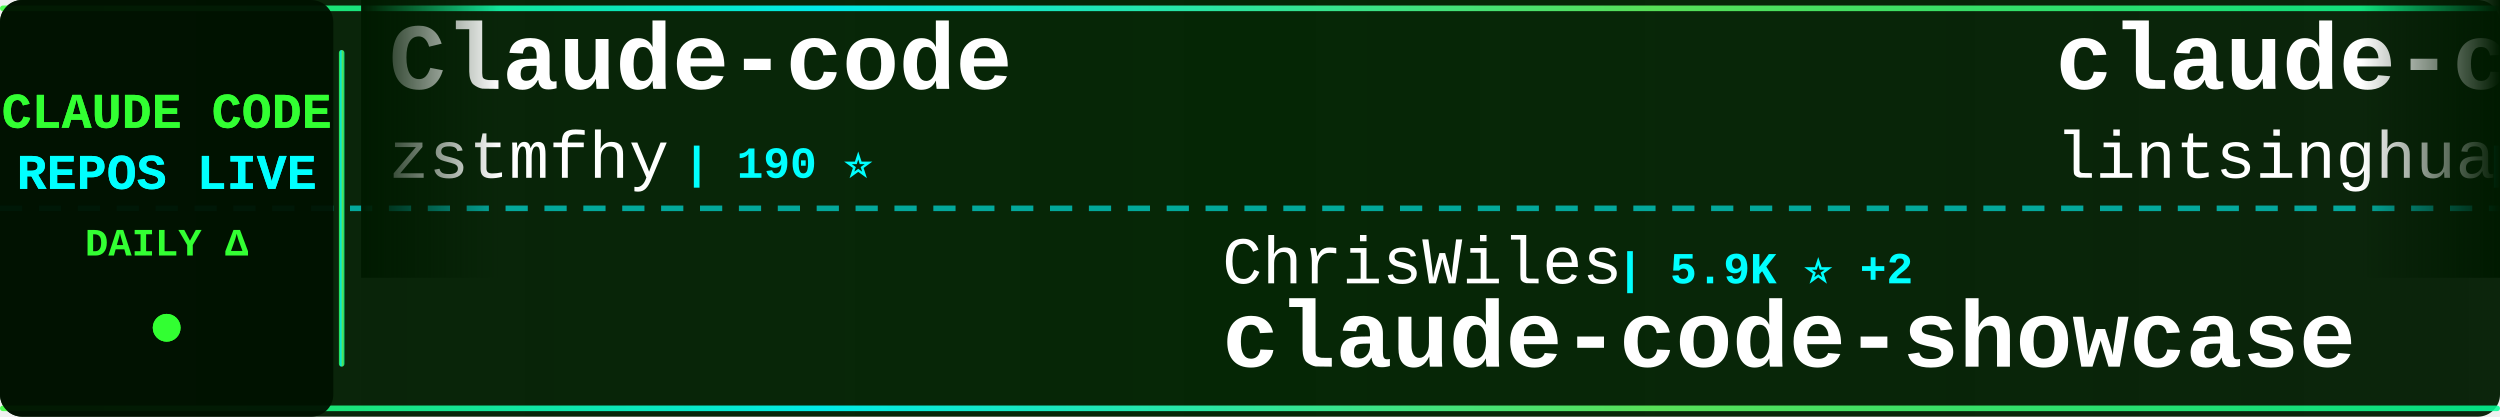
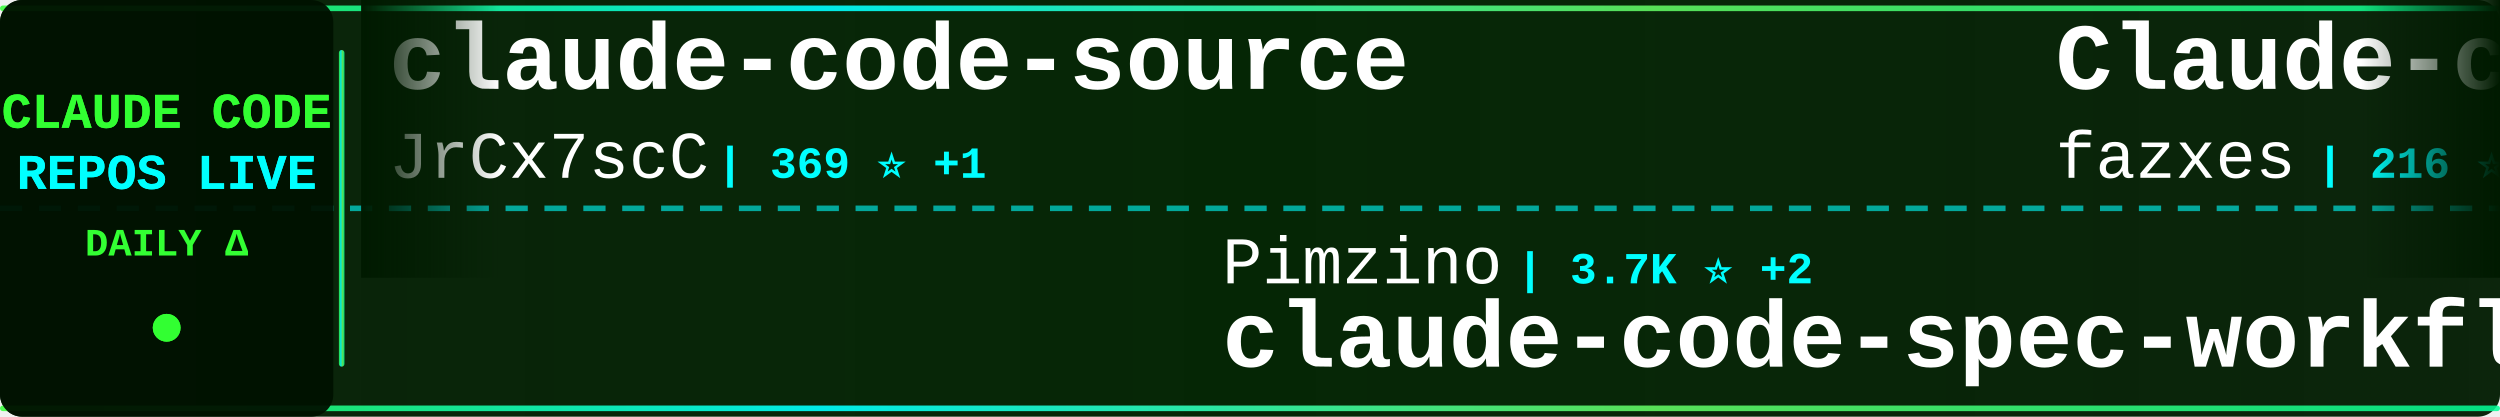
<svg xmlns="http://www.w3.org/2000/svg" width="900" height="150">
  <defs>
    <linearGradient id="tickerBg" x1="0%" y1="0%" x2="100%" y2="0%">
      <stop offset="0%" style="stop-color:#001a00;stop-opacity:0.95" />
      <stop offset="50%" style="stop-color:#002200;stop-opacity:0.98" />
      <stop offset="100%" style="stop-color:#001a00;stop-opacity:0.95" />
    </linearGradient>
    <linearGradient id="borderGrad" x1="0%" y1="0%" x2="100%" y2="0%">
      <stop offset="0%" style="stop-color:#33ff33;stop-opacity:0.85">
        <animate attributeName="stop-opacity" values="0.85;1;0.85" dur="2s" repeatCount="indefinite" />
      </stop>
      <stop offset="33%" style="stop-color:#00ffff;stop-opacity:0.9">
        <animate attributeName="stop-opacity" values="0.9;1;0.9" dur="2.2s" repeatCount="indefinite" />
      </stop>
      <stop offset="66%" style="stop-color:#66ff66;stop-opacity:0.85">
        <animate attributeName="stop-opacity" values="0.85;1;0.85" dur="1.8s" repeatCount="indefinite" />
      </stop>
      <stop offset="100%" style="stop-color:#00ff99;stop-opacity:0.85">
        <animate attributeName="stop-opacity" values="0.85;1;0.85" dur="2s" repeatCount="indefinite" />
      </stop>
    </linearGradient>
    <filter id="textGlow">
      <feGaussianBlur stdDeviation="0.1" result="coloredBlur" />
      <feMerge>
        <feMergeNode in="coloredBlur" />
        <feMergeNode in="SourceGraphic" />
      </feMerge>
    </filter>
    <filter id="metricGlow">
      <feGaussianBlur stdDeviation="0.2" result="coloredBlur" />
      <feMerge>
        <feMergeNode in="coloredBlur" />
        <feMergeNode in="SourceGraphic" />
      </feMerge>
    </filter>
    <linearGradient id="leftFade" x1="0%" y1="0%" x2="100%" y2="0%">
      <stop offset="0%" style="stop-color:#001a00;stop-opacity:1" />
      <stop offset="100%" style="stop-color:#001a00;stop-opacity:0" />
    </linearGradient>
    <linearGradient id="rightFade" x1="0%" y1="0%" x2="100%" y2="0%">
      <stop offset="0%" style="stop-color:#001a00;stop-opacity:0" />
      <stop offset="100%" style="stop-color:#001a00;stop-opacity:1" />
    </linearGradient>
  </defs>
  <rect width="900" height="150" fill="url(#tickerBg)" rx="8" />
  <rect x="0" y="2" width="900" height="2" fill="url(#borderGrad)" rx="1" />
  <rect x="0" y="146" width="900" height="2" fill="url(#borderGrad)" rx="1" />
  <line x1="0" y1="75" x2="900" y2="75" stroke="#00ffff" stroke-width="2" stroke-dasharray="8 6" opacity="0.6" />
  <rect x="0" y="0" width="120" height="150" fill="#001100" opacity="0.95" rx="8" />
  <text x="60" y="46" font-family="'Courier New', monospace" font-size="18" font-weight="bold" fill="#33ff33" text-anchor="middle" filter="url(#textGlow)">
    CLAUDE CODE
  </text>
  <text x="60" y="68" font-family="'Courier New', monospace" font-size="18" font-weight="bold" fill="#00ffff" text-anchor="middle" filter="url(#textGlow)">
    REPOS LIVE
  </text>
  <text x="60" y="92" font-family="'Courier New', monospace" font-size="14" font-weight="bold" fill="#33ff33" text-anchor="middle">
    DAILY Δ
  </text>
  <circle cx="60" cy="118" r="5" fill="#33ff33" filter="url(#metricGlow)">
    <animate attributeName="r" values="4;6;4" dur="1.5s" repeatCount="indefinite" />
    <animate attributeName="opacity" values="0.6;1;0.6" dur="1.5s" repeatCount="indefinite" />
  </circle>
  <rect x="122" y="18" width="2" height="114" fill="url(#borderGrad)" rx="1" />
  <clipPath id="tickerClip">
    <rect x="130" y="0" width="770" height="150" />
  </clipPath>
  <g clip-path="url(#tickerClip)">
    <g id="tickerItems">
      <animateTransform attributeName="transform" attributeType="XML" type="translate" from="0 0" to="-3000 0" dur="54s" repeatCount="indefinite" />
      <g transform="translate(0, 0)">
-         <text x="140" y="32" font-family="'Courier New', monospace" font-size="34" font-weight="bold" fill="#ffffff">Claude-code</text>
-         <text x="140" y="64" font-family="'Courier New', monospace" font-size="24" font-weight="normal" fill="#ffffff" opacity="1.0">zstmfhy</text>
-         <text x="246" y="64" font-family="'Courier New', monospace" font-size="16" font-weight="bold" fill="#00ffff"> | 190 ⭐</text>
+         <text x="140" y="32" font-family="'Courier New', monospace" font-size="34" font-weight="bold" fill="#ffffff">claude-code-source</text>
+         <text x="140" y="64" font-family="'Courier New', monospace" font-size="24" font-weight="normal" fill="#ffffff" opacity="1.0">JrCx7scC</text>
+         <text x="258" y="64" font-family="'Courier New', monospace" font-size="16" font-weight="bold" fill="#00ffff"> | 369 ⭐ +1</text>
      </g>
      <g transform="translate(300, 0)">
-         <text x="140" y="102" font-family="'Courier New', monospace" font-size="24" font-weight="normal" fill="#ffffff" opacity="1.0">ChrisWiles</text>
-         <text x="282" y="102" font-family="'Courier New', monospace" font-size="16" font-weight="bold" fill="#00ffff"> | 5.9K ⭐ +2</text>
-         <text x="140" y="132" font-family="'Courier New', monospace" font-size="34" font-weight="bold" fill="#ffffff">claude-code-showcase</text>
+         <text x="140" y="102" font-family="'Courier New', monospace" font-size="24" font-weight="normal" fill="#ffffff" opacity="1.0">Pimzino</text>
+         <text x="246" y="102" font-family="'Courier New', monospace" font-size="16" font-weight="bold" fill="#00ffff"> | 3.7K ⭐ +2</text>
+         <text x="140" y="132" font-family="'Courier New', monospace" font-size="34" font-weight="bold" fill="#ffffff">claude-code-spec-workflo...</text>
      </g>
      <g transform="translate(600, 0)">
-         <text x="140" y="32" font-family="'Courier New', monospace" font-size="34" font-weight="bold" fill="#ffffff">claude-code-book</text>
-         <text x="140" y="64" font-family="'Courier New', monospace" font-size="24" font-weight="normal" fill="#ffffff" opacity="1.0">lintsinghua</text>
-         <text x="294" y="64" font-family="'Courier New', monospace" font-size="16" font-weight="bold" fill="#00ffff"> | 3.4K ⭐ +11</text>
+         <text x="140" y="32" font-family="'Courier New', monospace" font-size="34" font-weight="bold" fill="#ffffff">Claude-code</text>
+         <text x="140" y="64" font-family="'Courier New', monospace" font-size="24" font-weight="normal" fill="#ffffff" opacity="1.0">fazxes</text>
+         <text x="234" y="64" font-family="'Courier New', monospace" font-size="16" font-weight="bold" fill="#00ffff"> | 216 ⭐</text>
      </g>
      <g transform="translate(900, 0)">
-         <text x="140" y="102" font-family="'Courier New', monospace" font-size="24" font-weight="normal" fill="#ffffff" opacity="1.0">oboard</text>
-         <text x="234" y="102" font-family="'Courier New', monospace" font-size="16" font-weight="bold" fill="#00ffff"> | 3.2K ⭐ +3</text>
-         <text x="140" y="132" font-family="'Courier New', monospace" font-size="34" font-weight="bold" fill="#ffffff">claude-code-rev</text>
+         <text x="140" y="102" font-family="'Courier New', monospace" font-size="24" font-weight="normal" fill="#ffffff" opacity="1.0">sickn33</text>
+         <text x="246" y="102" font-family="'Courier New', monospace" font-size="16" font-weight="bold" fill="#00ffff"> | 38.8K ⭐ +133</text>
+         <text x="140" y="132" font-family="'Courier New', monospace" font-size="34" font-weight="bold" fill="#ffffff">antigravity-awesome-skil...</text>
      </g>
      <g transform="translate(1200, 0)">
-         <text x="140" y="32" font-family="'Courier New', monospace" font-size="34" font-weight="bold" fill="#ffffff">claude-code</text>
-         <text x="140" y="64" font-family="'Courier New', monospace" font-size="24" font-weight="normal" fill="#ffffff" opacity="1.0">Onewon</text>
-         <text x="234" y="64" font-family="'Courier New', monospace" font-size="16" font-weight="bold" fill="#00ffff"> | 180 ⭐</text>
+         <text x="140" y="32" font-family="'Courier New', monospace" font-size="34" font-weight="bold" fill="#ffffff">claude-code-proxy</text>
+         <text x="140" y="64" font-family="'Courier New', monospace" font-size="24" font-weight="normal" fill="#ffffff" opacity="1.0">fuergaosi233</text>
+         <text x="306" y="64" font-family="'Courier New', monospace" font-size="16" font-weight="bold" fill="#00ffff"> | 2.6K ⭐ +4</text>
      </g>
      <g transform="translate(1500, 0)">
-         <text x="140" y="102" font-family="'Courier New', monospace" font-size="24" font-weight="normal" fill="#ffffff" opacity="1.0">wshobson</text>
-         <text x="258" y="102" font-family="'Courier New', monospace" font-size="16" font-weight="bold" fill="#00ffff"> | 36.0K ⭐ +60</text>
-         <text x="140" y="132" font-family="'Courier New', monospace" font-size="34" font-weight="bold" fill="#ffffff">agents</text>
+         <text x="140" y="102" font-family="'Courier New', monospace" font-size="24" font-weight="normal" fill="#ffffff" opacity="1.0">Cranot</text>
+         <text x="234" y="102" font-family="'Courier New', monospace" font-size="16" font-weight="bold" fill="#00ffff"> | 2.8K ⭐ +1</text>
+         <text x="140" y="132" font-family="'Courier New', monospace" font-size="34" font-weight="bold" fill="#ffffff">claude-code-guide</text>
      </g>
      <g transform="translate(1800, 0)">
+         <text x="140" y="32" font-family="'Courier New', monospace" font-size="34" font-weight="bold" fill="#ffffff">claude-code-webui</text>
+         <text x="140" y="64" font-family="'Courier New', monospace" font-size="24" font-weight="normal" fill="#ffffff" opacity="1.0">sugyan</text>
+         <text x="234" y="64" font-family="'Courier New', monospace" font-size="16" font-weight="bold" fill="#00ffff"> | 1.1K ⭐ +1</text>
+       </g>
+       <g transform="translate(2100, 0)">
+         <text x="140" y="102" font-family="'Courier New', monospace" font-size="24" font-weight="normal" fill="#ffffff" opacity="1.0">carlvellotti</text>
+         <text x="306" y="102" font-family="'Courier New', monospace" font-size="16" font-weight="bold" fill="#00ffff"> | 2.0K ⭐ +7</text>
+         <text x="140" y="132" font-family="'Courier New', monospace" font-size="34" font-weight="bold" fill="#ffffff">claude-code-pm-course</text>
+       </g>
+       <g transform="translate(2400, 0)">
        <text x="140" y="32" font-family="'Courier New', monospace" font-size="34" font-weight="bold" fill="#ffffff">andrej-karpathy-skills</text>
        <text x="140" y="64" font-family="'Courier New', monospace" font-size="24" font-weight="normal" fill="#ffffff" opacity="1.0">multica-ai</text>
-         <text x="282" y="64" font-family="'Courier New', monospace" font-size="16" font-weight="bold" fill="#00ffff"> | 155.7K ⭐ +2.8K</text>
-       </g>
-       <g transform="translate(2100, 0)">
-         <text x="140" y="102" font-family="'Courier New', monospace" font-size="24" font-weight="normal" fill="#ffffff" opacity="1.0">anthropics</text>
-         <text x="282" y="102" font-family="'Courier New', monospace" font-size="16" font-weight="bold" fill="#00ffff"> | 126.6K ⭐ +272</text>
-         <text x="140" y="132" font-family="'Courier New', monospace" font-size="34" font-weight="bold" fill="#ffffff">claude-code</text>
-       </g>
-       <g transform="translate(2400, 0)">
-         <text x="140" y="32" font-family="'Courier New', monospace" font-size="34" font-weight="bold" fill="#ffffff">claude-code-router</text>
-         <text x="140" y="64" font-family="'Courier New', monospace" font-size="24" font-weight="normal" fill="#ffffff" opacity="1.0">musistudio</text>
-         <text x="282" y="64" font-family="'Courier New', monospace" font-size="16" font-weight="bold" fill="#00ffff"> | 34.4K ⭐ +41</text>
+         <text x="282" y="64" font-family="'Courier New', monospace" font-size="16" font-weight="bold" fill="#00ffff"> | 156.3K ⭐ +2.8K</text>
      </g>
      <g transform="translate(2700, 0)">
-         <text x="140" y="102" font-family="'Courier New', monospace" font-size="24" font-weight="normal" fill="#ffffff" opacity="1.0">Yuyz0112</text>
-         <text x="258" y="102" font-family="'Courier New', monospace" font-size="16" font-weight="bold" fill="#00ffff"> | 2.4K ⭐ +2</text>
-         <text x="140" y="132" font-family="'Courier New', monospace" font-size="34" font-weight="bold" fill="#ffffff">claude-code-reverse</text>
+         <text x="140" y="102" font-family="'Courier New', monospace" font-size="24" font-weight="normal" fill="#ffffff" opacity="1.0">huangjia2019</text>
+         <text x="306" y="102" font-family="'Courier New', monospace" font-size="16" font-weight="bold" fill="#00ffff"> | 706 ⭐ +7</text>
+         <text x="140" y="132" font-family="'Courier New', monospace" font-size="34" font-weight="bold" fill="#ffffff">claude-code-engineering</text>
      </g>
      <g transform="translate(3000, 0)">
-         <text x="140" y="32" font-family="'Courier New', monospace" font-size="34" font-weight="bold" fill="#ffffff">Claude-code</text>
-         <text x="140" y="64" font-family="'Courier New', monospace" font-size="24" font-weight="normal" fill="#ffffff" opacity="1.0">zstmfhy</text>
-         <text x="246" y="64" font-family="'Courier New', monospace" font-size="16" font-weight="bold" fill="#00ffff"> | 190 ⭐</text>
+         <text x="140" y="32" font-family="'Courier New', monospace" font-size="34" font-weight="bold" fill="#ffffff">claude-code-source</text>
+         <text x="140" y="64" font-family="'Courier New', monospace" font-size="24" font-weight="normal" fill="#ffffff" opacity="1.0">JrCx7scC</text>
+         <text x="258" y="64" font-family="'Courier New', monospace" font-size="16" font-weight="bold" fill="#00ffff"> | 369 ⭐ +1</text>
      </g>
      <g transform="translate(3300, 0)">
-         <text x="140" y="102" font-family="'Courier New', monospace" font-size="24" font-weight="normal" fill="#ffffff" opacity="1.0">ChrisWiles</text>
-         <text x="282" y="102" font-family="'Courier New', monospace" font-size="16" font-weight="bold" fill="#00ffff"> | 5.9K ⭐ +2</text>
-         <text x="140" y="132" font-family="'Courier New', monospace" font-size="34" font-weight="bold" fill="#ffffff">claude-code-showcase</text>
+         <text x="140" y="102" font-family="'Courier New', monospace" font-size="24" font-weight="normal" fill="#ffffff" opacity="1.0">Pimzino</text>
+         <text x="246" y="102" font-family="'Courier New', monospace" font-size="16" font-weight="bold" fill="#00ffff"> | 3.7K ⭐ +2</text>
+         <text x="140" y="132" font-family="'Courier New', monospace" font-size="34" font-weight="bold" fill="#ffffff">claude-code-spec-workflo...</text>
      </g>
      <g transform="translate(3600, 0)">
-         <text x="140" y="32" font-family="'Courier New', monospace" font-size="34" font-weight="bold" fill="#ffffff">claude-code-book</text>
-         <text x="140" y="64" font-family="'Courier New', monospace" font-size="24" font-weight="normal" fill="#ffffff" opacity="1.0">lintsinghua</text>
-         <text x="294" y="64" font-family="'Courier New', monospace" font-size="16" font-weight="bold" fill="#00ffff"> | 3.4K ⭐ +11</text>
+         <text x="140" y="32" font-family="'Courier New', monospace" font-size="34" font-weight="bold" fill="#ffffff">Claude-code</text>
+         <text x="140" y="64" font-family="'Courier New', monospace" font-size="24" font-weight="normal" fill="#ffffff" opacity="1.0">fazxes</text>
+         <text x="234" y="64" font-family="'Courier New', monospace" font-size="16" font-weight="bold" fill="#00ffff"> | 216 ⭐</text>
      </g>
      <g transform="translate(3900, 0)">
-         <text x="140" y="102" font-family="'Courier New', monospace" font-size="24" font-weight="normal" fill="#ffffff" opacity="1.0">oboard</text>
-         <text x="234" y="102" font-family="'Courier New', monospace" font-size="16" font-weight="bold" fill="#00ffff"> | 3.2K ⭐ +3</text>
-         <text x="140" y="132" font-family="'Courier New', monospace" font-size="34" font-weight="bold" fill="#ffffff">claude-code-rev</text>
+         <text x="140" y="102" font-family="'Courier New', monospace" font-size="24" font-weight="normal" fill="#ffffff" opacity="1.0">sickn33</text>
+         <text x="246" y="102" font-family="'Courier New', monospace" font-size="16" font-weight="bold" fill="#00ffff"> | 38.8K ⭐ +133</text>
+         <text x="140" y="132" font-family="'Courier New', monospace" font-size="34" font-weight="bold" fill="#ffffff">antigravity-awesome-skil...</text>
      </g>
    </g>
  </g>
  <rect x="130" y="0" width="50" height="100" fill="url(#leftFade)" />
  <rect x="850" y="0" width="50" height="100" fill="url(#rightFade)" />
</svg>
